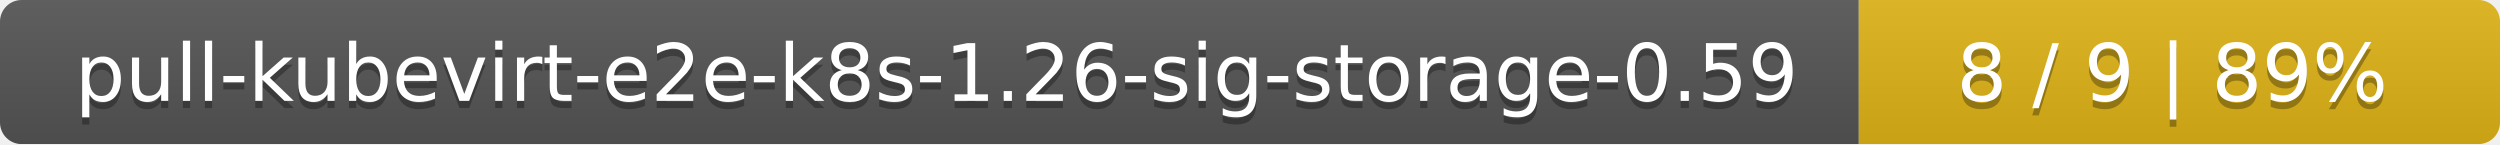
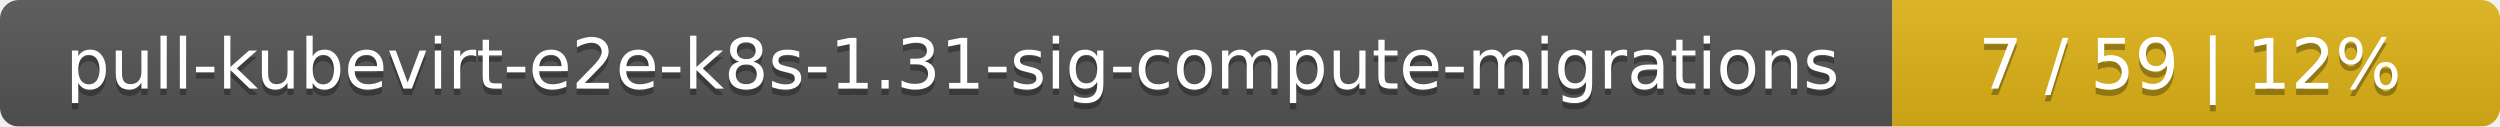
- <svg xmlns="http://www.w3.org/2000/svg" width="347" height="20">
+ <svg xmlns="http://www.w3.org/2000/svg" width="395" height="20">
  <linearGradient id="smooth" x2="0" y2="100%">
    <stop offset="0" stop-color="#bbb" stop-opacity=".1" />
    <stop offset="1" stop-opacity=".1" />
  </linearGradient>
  <mask id="round">
-     <rect width="347" height="20" rx="3" fill="#fff" />
+     <rect width="395" height="20" rx="3" fill="#fff" />
  </mask>
  <g mask="url(#round)">
-     <rect width="258" height="20" fill="#555" />
-     <rect x="258" width="89" height="20" fill="#dfb317" />
-     <rect width="347" height="20" fill="url(#smooth)" />
+     <rect width="299" height="20" fill="#555" />
+     <rect x="299" width="96" height="20" fill="#dfb317" />
+     <rect width="395" height="20" fill="url(#smooth)" />
  </g>
  <g fill="#fff" text-anchor="middle" font-family="DejaVu Sans,Verdana,Geneva,sans-serif" font-size="11">
-     <text x="130" y="15" fill="#010101" fill-opacity=".3">pull-kubevirt-e2e-k8s-1.26-sig-storage-0.59</text>
-     <text x="130" y="14">pull-kubevirt-e2e-k8s-1.26-sig-storage-0.59</text>
-     <text x="301.5" y="15" fill="#010101" fill-opacity=".3">8 / 9    |    89%</text>
-     <text x="301.5" y="14">8 / 9    |    89%</text>
+     <text x="150.5" y="15" fill="#010101" fill-opacity=".3">pull-kubevirt-e2e-k8s-1.31-sig-compute-migrations</text>
+     <text x="150.5" y="14">pull-kubevirt-e2e-k8s-1.31-sig-compute-migrations</text>
+     <text x="346" y="15" fill="#010101" fill-opacity=".3">7 / 59    |    12%</text>
+     <text x="346" y="14">7 / 59    |    12%</text>
  </g>
</svg>
